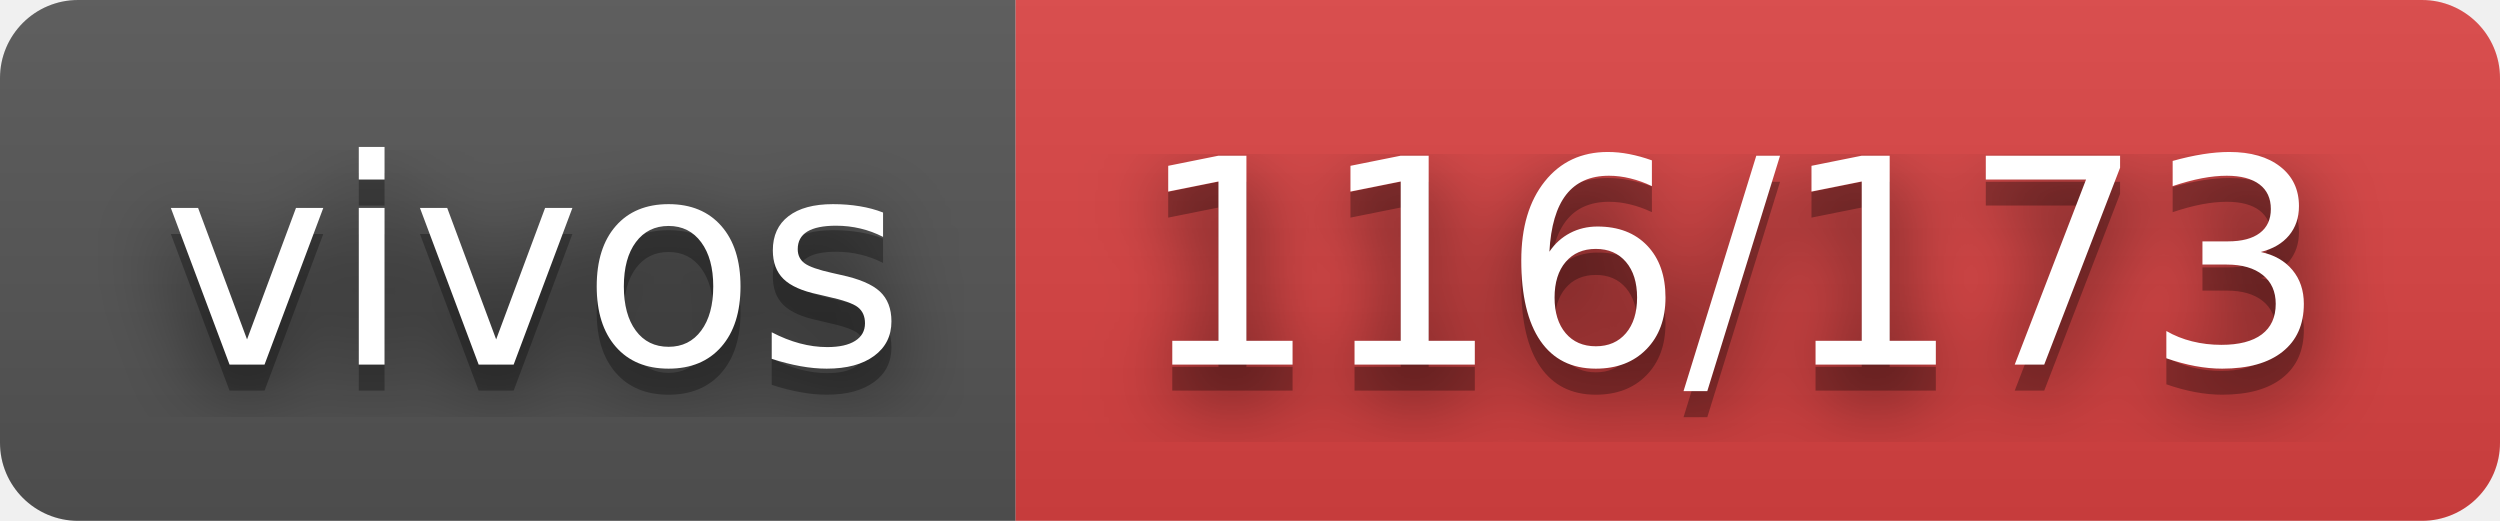
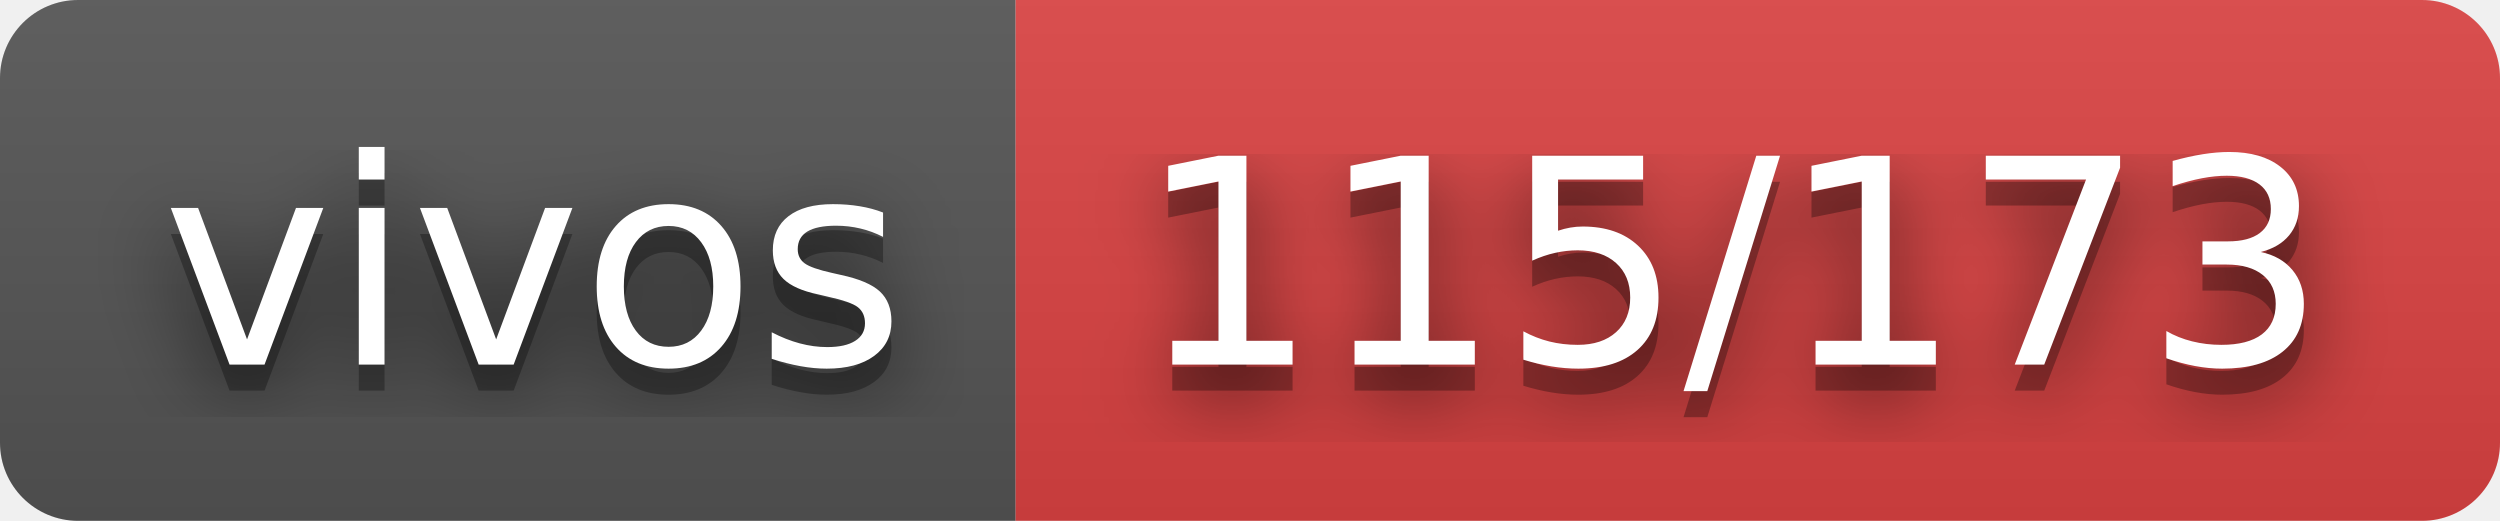
- <svg xmlns="http://www.w3.org/2000/svg" width="96" height="20" role="img" aria-label="vivos: 116/173">
+ <svg xmlns="http://www.w3.org/2000/svg" width="96" height="20" role="img" aria-label="vivos: 115/173">
  <filter id="blur">
    <feGaussianBlur stdDeviation="16" />
  </filter>
  <linearGradient id="s" x2="0" y2="100%">
    <stop offset="0" stop-color="#bbb" stop-opacity=".1" />
    <stop offset="1" stop-opacity=".1" />
  </linearGradient>
  <clipPath id="r">
    <rect width="96" height="20" rx="3" />
  </clipPath>
  <g clip-path="url(#r)">
    <rect width="39" height="20" fill="#555" />
    <rect x="39" width="57" height="20" fill="#dd4343" />
    <rect width="96" height="20" fill="url(#s)" />
  </g>
  <g fill="#fff" text-anchor="middle" font-family="Verdana,Geneva,DejaVu Sans,sans-serif" text-rendering="geometricPrecision" font-size="110">
    <g transform="scale(.1)">
      <g aria-hidden="true" fill="#010101">
        <text x="205" y="150" fill-opacity=".8" filter="url(#blur)" textLength="290">vivos</text>
        <text x="205" y="150" fill-opacity=".3" textLength="290">vivos</text>
      </g>
      <text x="205" y="140" textLength="290">vivos</text>
    </g>
    <g transform="scale(.1)">
      <g aria-hidden="true" fill="#010101">
-         <text x="665" y="150" fill-opacity=".8" filter="url(#blur)" textLength="470">116/173</text>
-         <text x="665" y="150" fill-opacity=".3" textLength="470">116/173</text>
+         <text x="665" y="150" fill-opacity=".8" filter="url(#blur)" textLength="470">115/173</text>
+         <text x="665" y="150" fill-opacity=".3" textLength="470">115/173</text>
      </g>
-       <text x="665" y="140" textLength="470">116/173</text>
+       <text x="665" y="140" textLength="470">115/173</text>
    </g>
  </g>
</svg>
